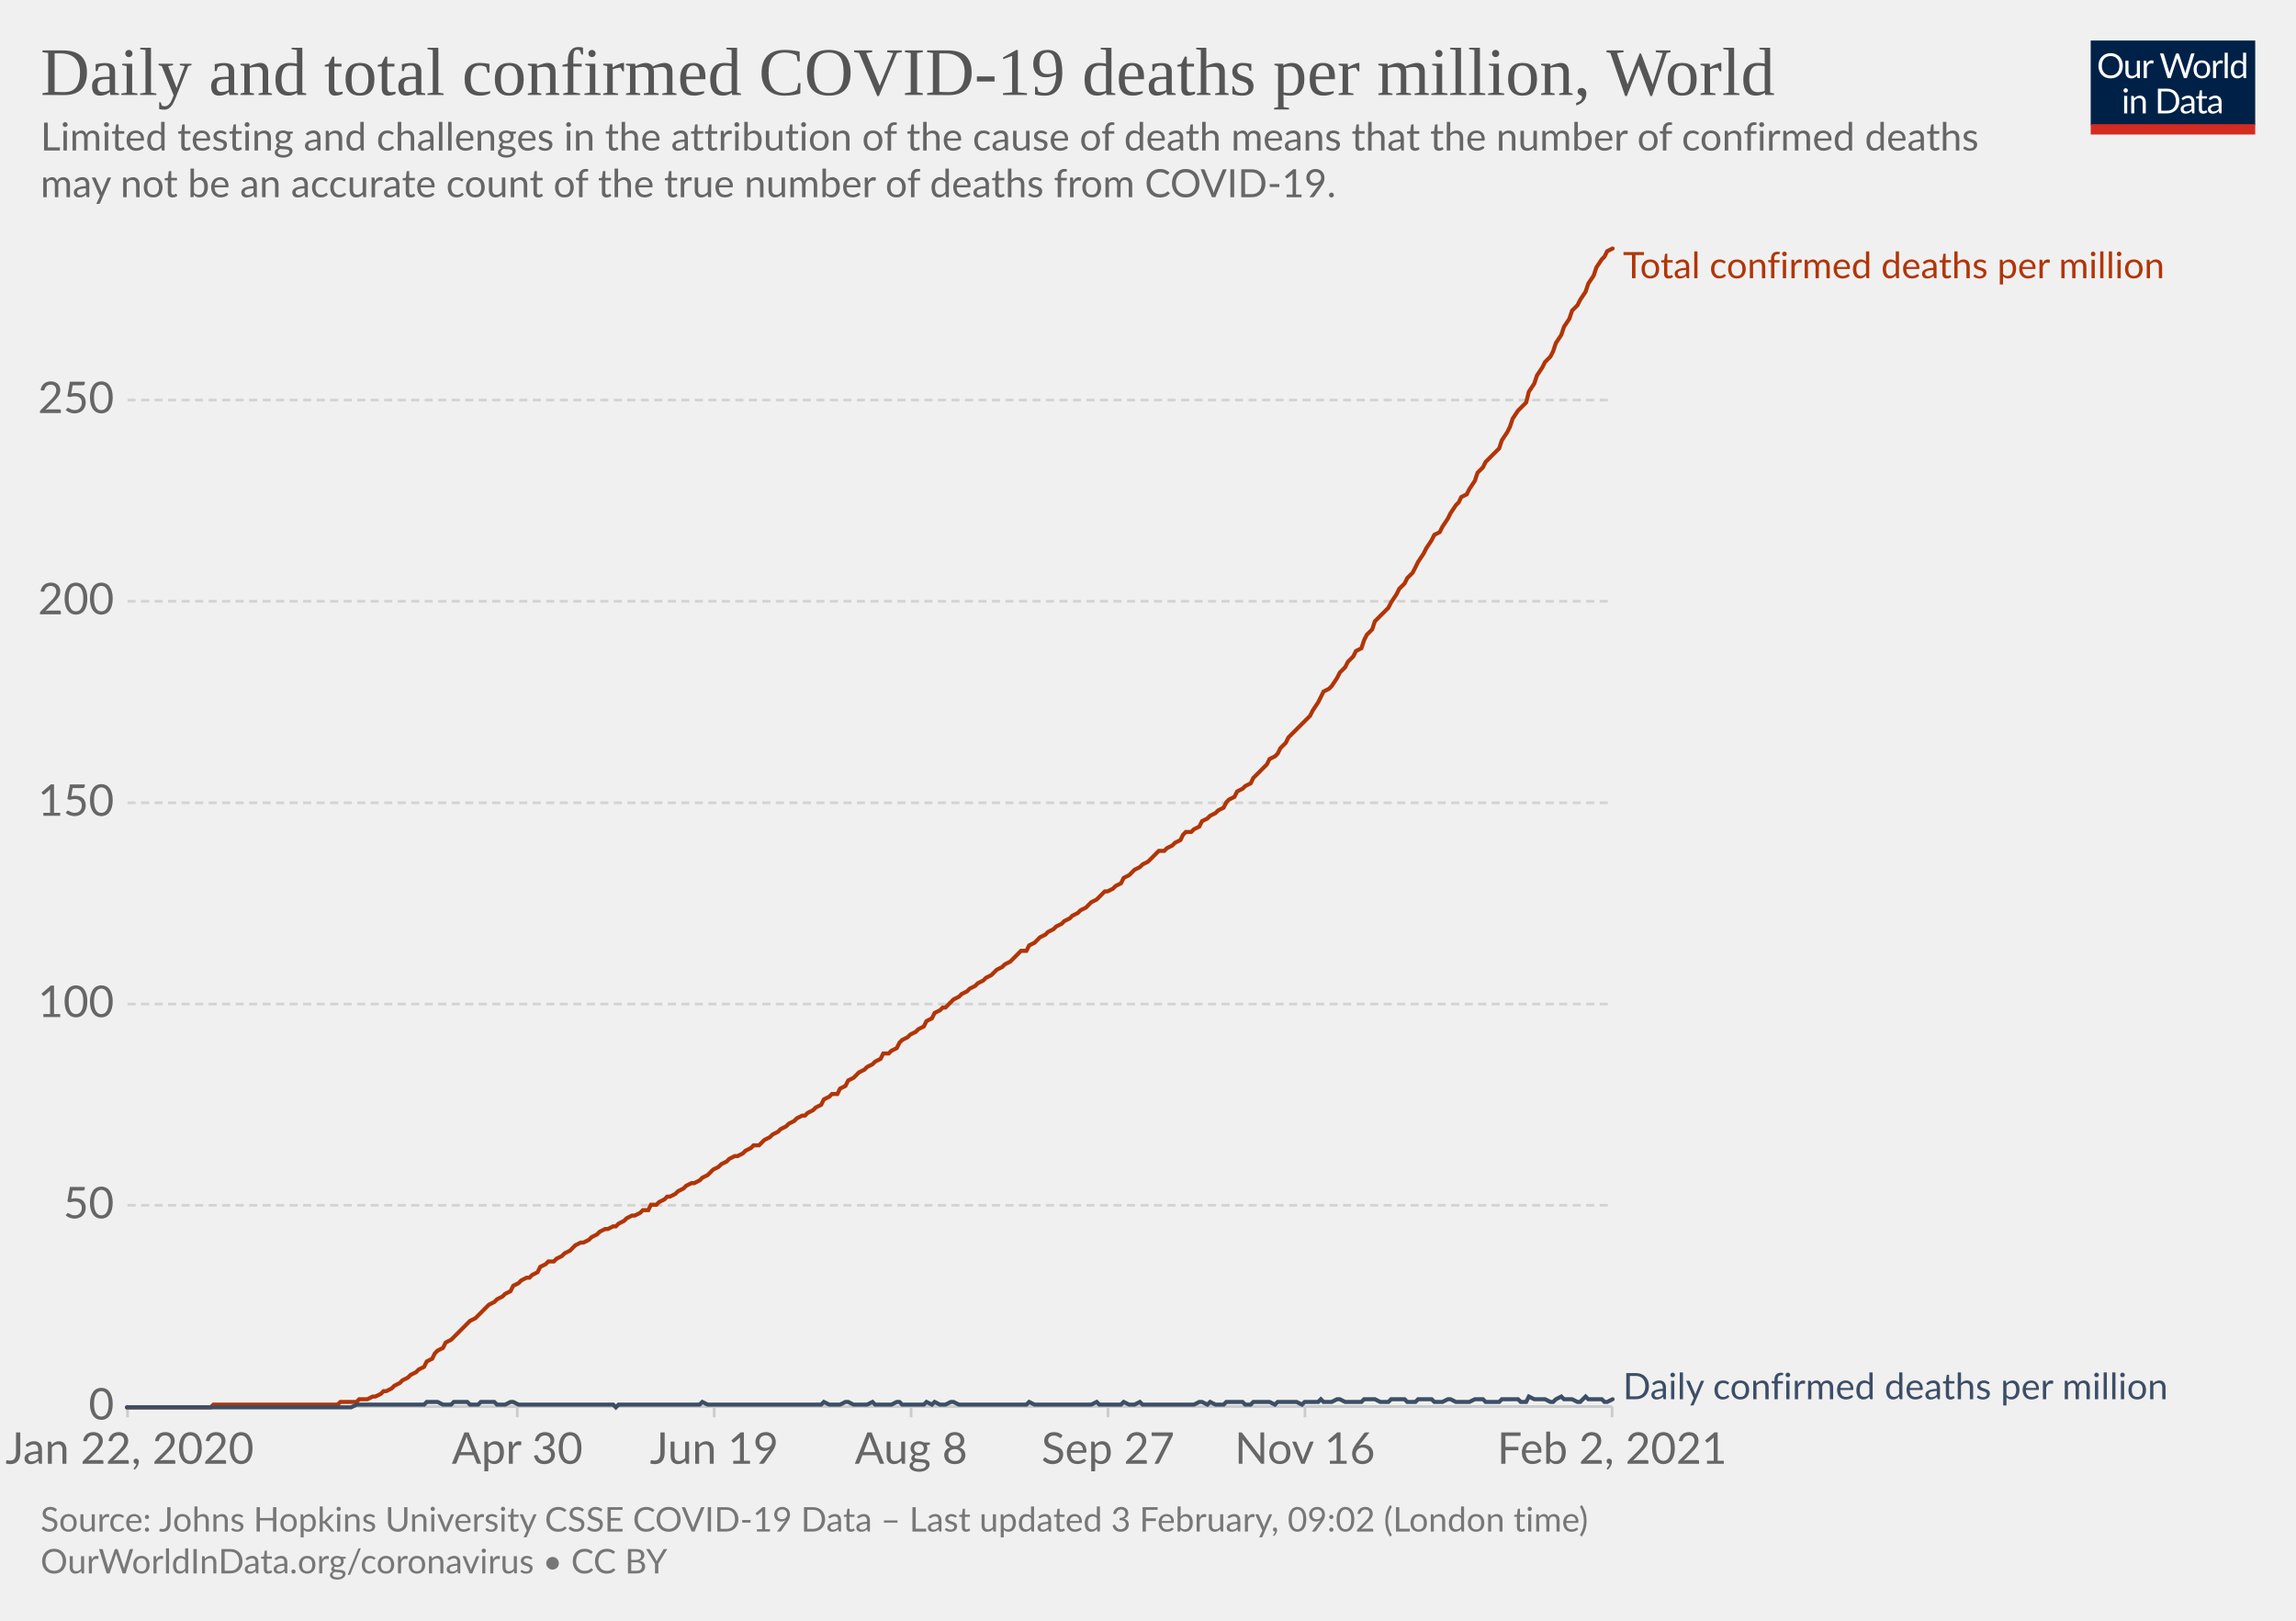
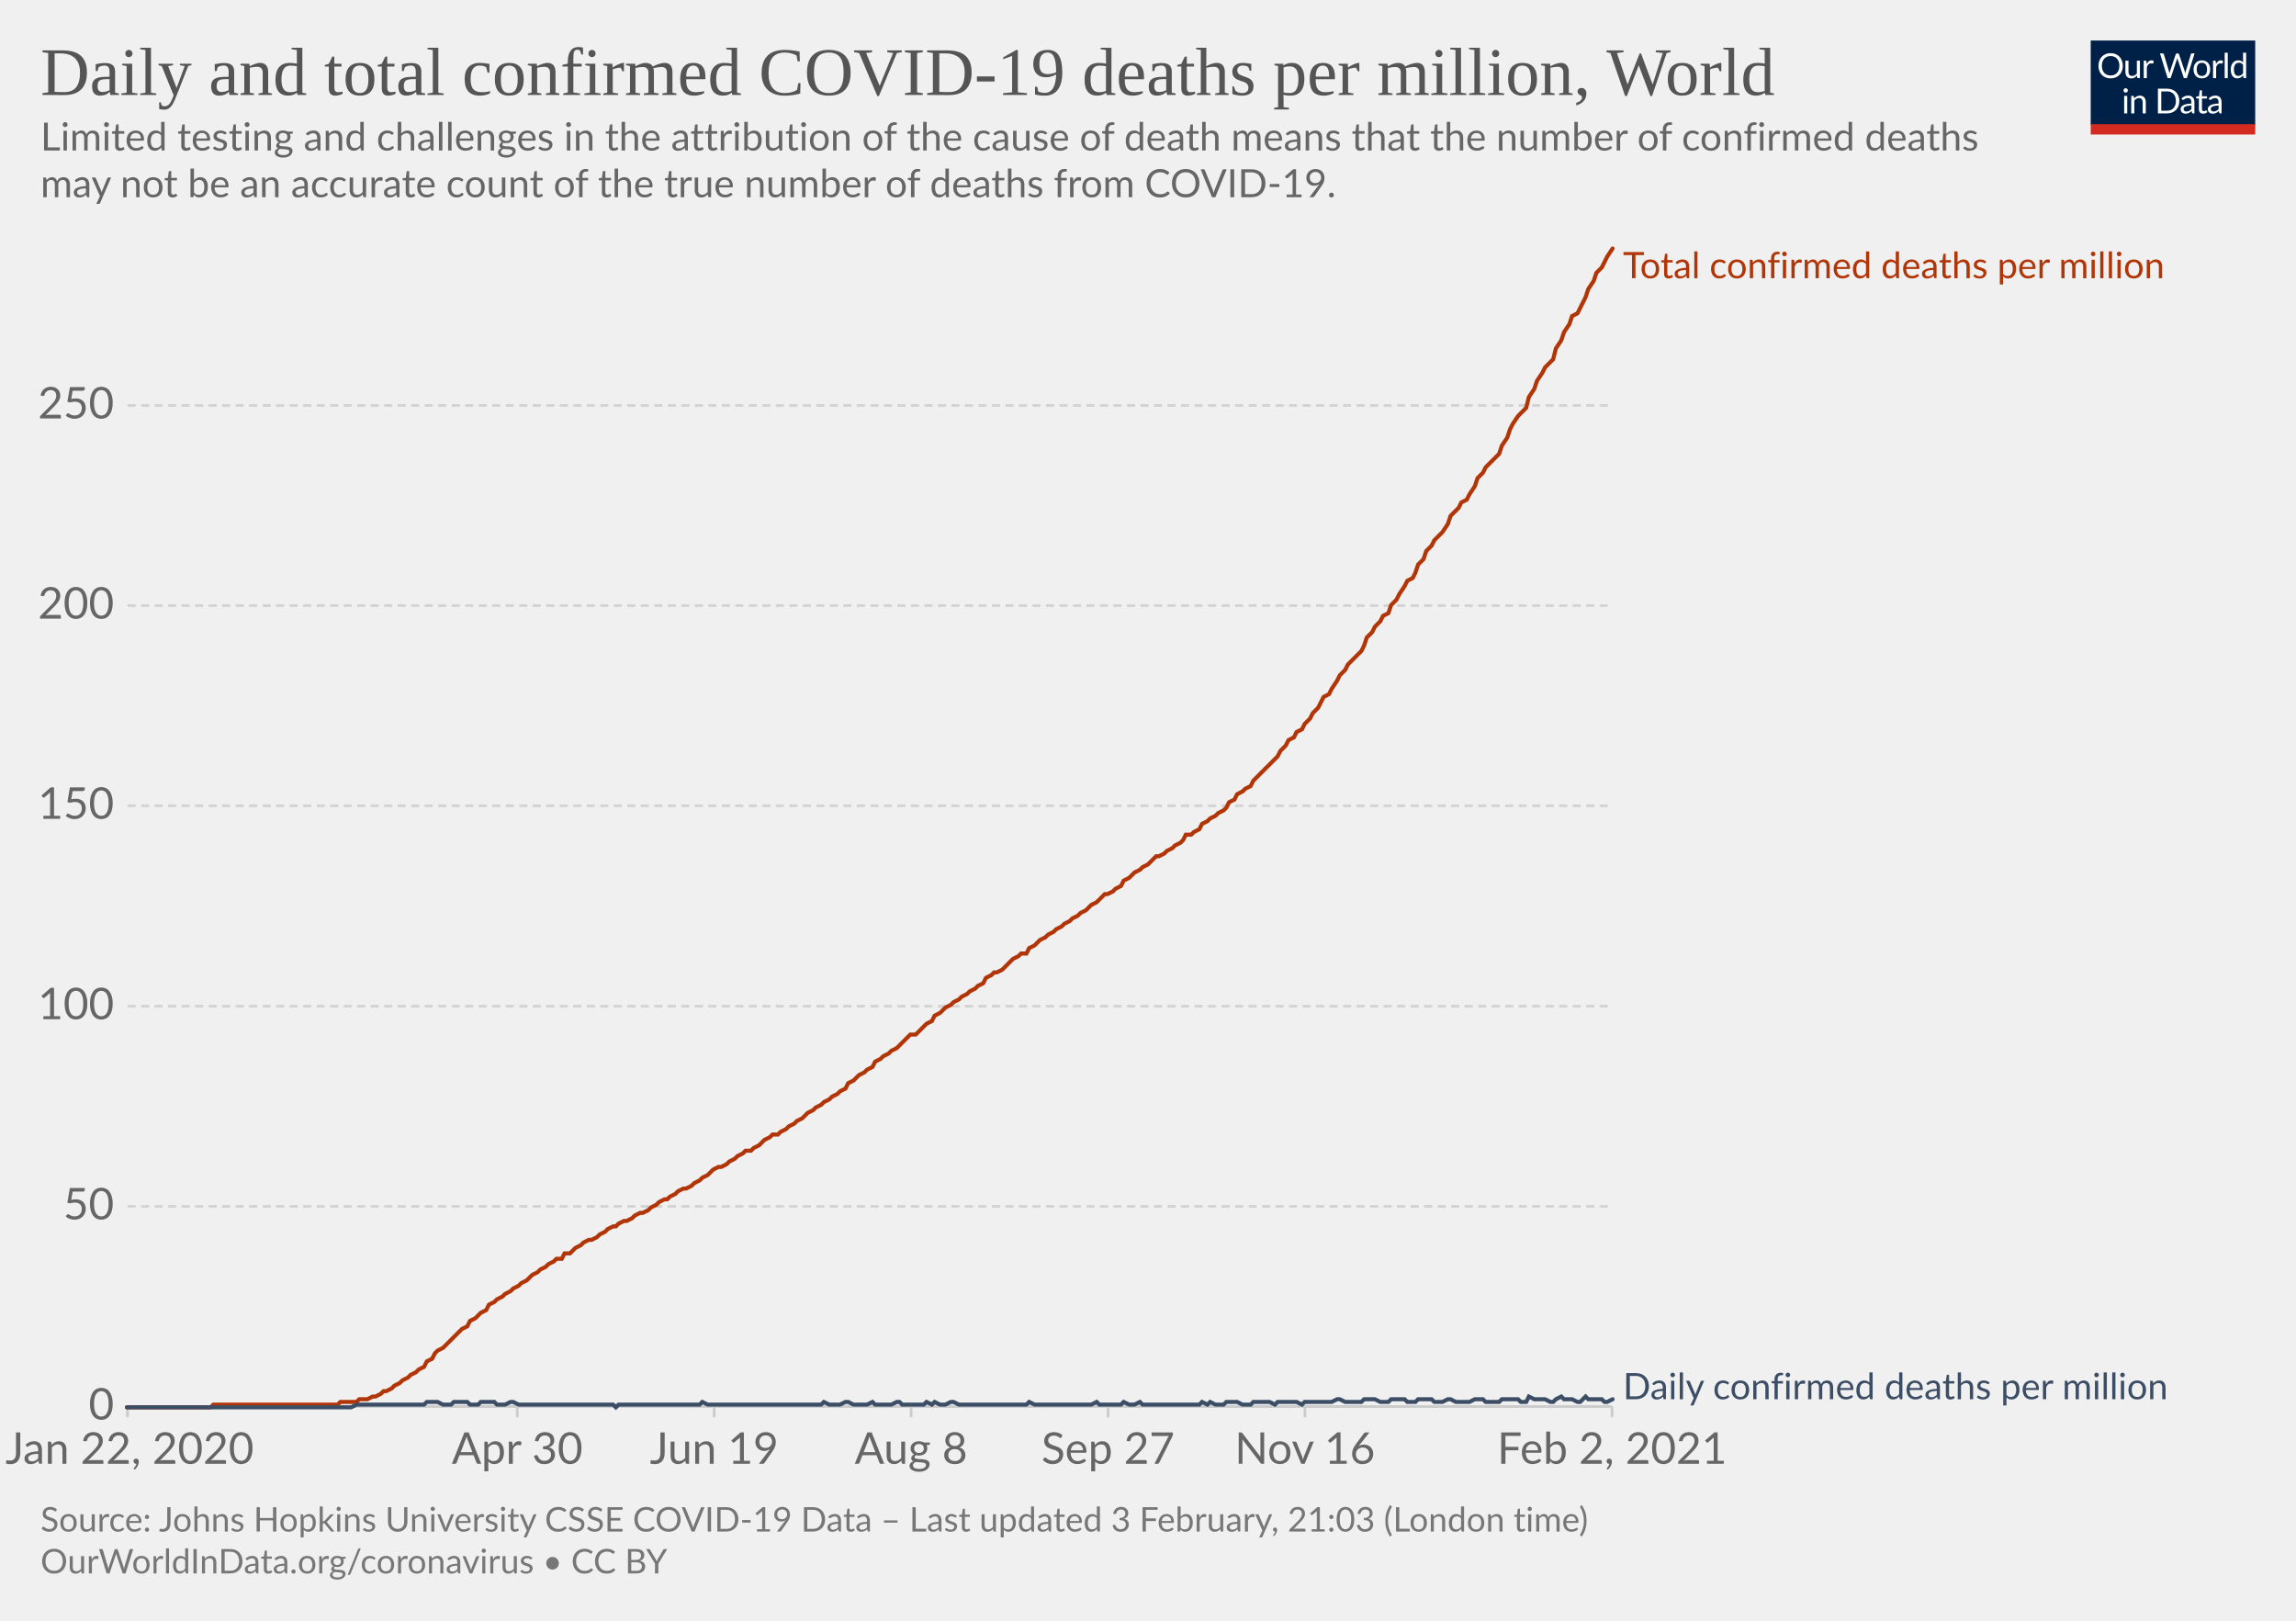
<svg xmlns="http://www.w3.org/2000/svg" version="1.1" style="background-color:#fff;-webkit-font-smoothing:antialiased" width="850" height="600" viewBox="0 0 850 600" font-family="Lato,'Helvetica Neue',Helvetica,Arial,sans-serif" font-size="18" text-rendering="optimizeLegibility">
  <g class="HeaderView">
    <g transform="matrix(.29 0 0 .29 774 15)">
      <svg width="210" height="120" viewBox="0 0 210 120" fill="none">
        <g clip-path="url(#clip0)">
          <path d="M0 0h210v107.89H0V0z" fill="#002147" />
          <path d="M40.98 32.25c0 2.36-.38 4.53-1.12 6.51a14.26 14.26 0 01-8.1 8.4c-1.9.78-4.02 1.17-6.34 1.17a16.6 16.6 0 01-6.33-1.17 14.31 14.31 0 01-8.08-8.4 18.29 18.29 0 01-1.12-6.51c0-2.36.38-4.53 1.12-6.5.75-1.97 1.8-3.67 3.17-5.1a14.32 14.32 0 014.9-3.34c1.92-.8 4.03-1.19 6.34-1.19 2.32 0 4.43.4 6.34 1.19 1.92.8 3.56 1.9 4.93 3.34a14.87 14.87 0 013.17 5.1 18.1 18.1 0 011.12 6.5zm-4.38 0c0-1.94-.26-3.68-.8-5.22a10.91 10.91 0 00-2.24-3.89 9.68 9.68 0 00-3.52-2.46 11.95 11.95 0 00-4.62-.86c-1.68 0-3.21.28-4.6.86a9.88 9.88 0 00-3.54 2.46 10.91 10.91 0 00-2.24 3.9c-.53 1.53-.8 3.27-.8 5.2 0 1.94.27 3.68.8 5.22a11.17 11.17 0 002.24 3.9 10.01 10.01 0 003.55 2.44c1.38.56 2.9.83 4.6.83s3.24-.27 4.61-.83a9.8 9.8 0 003.52-2.44 11.17 11.17 0 002.25-3.9c.53-1.54.8-3.28.8-5.21zm26.22-6.54V48H60.5c-.56 0-.9-.27-1.05-.81l-.31-2.4a12.45 12.45 0 01-3.26 2.6c-1.2.64-2.58.96-4.13.96-1.22 0-2.3-.2-3.24-.6a6.52 6.52 0 01-2.33-1.7 7.37 7.37 0 01-1.43-2.67c-.3-1.04-.46-2.2-.46-3.45V25.7h3.91v14.22c0 1.68.38 2.99 1.15 3.91.77.93 1.96 1.39 3.54 1.39 1.16 0 2.24-.27 3.23-.82a10.42 10.42 0 002.8-2.28V25.7h3.91zm8.61 4.47a9.94 9.94 0 012.6-3.56 5.64 5.64 0 013.76-1.3c.47 0 .92.05 1.34.15.44.1.83.27 1.17.49l-.3 2.92c-.09.37-.3.55-.66.55-.2 0-.5-.04-.9-.13a6.21 6.21 0 00-3.24.18 4.23 4.23 0 00-1.47.92c-.42.4-.81.9-1.17 1.5-.33.58-.64 1.26-.92 2.02V48H67.7V25.71h2.25c.42 0 .72.08.88.25.16.16.27.44.33.83l.26 3.39zm61.16-13.7L122.75 48h-3.82l-7.99-24.05a21.95 21.95 0 01-.42-1.58 38.36 38.36 0 01-.44 1.58L102.05 48h-3.83L88.4 16.47h3.54c.38 0 .7.1.95.29.26.2.43.43.5.73l6.52 21.9.28 1.28.29 1.46.3-1.46.38-1.27 7.41-21.91c.1-.25.26-.48.51-.69.27-.22.58-.33.95-.33h1.23c.38 0 .69.1.92.29a1.77 1.77 0 01.53.73l7.4 21.9a28.4 28.4 0 01.68 2.62 29.52 29.52 0 01.52-2.61l6.54-21.91a1.31 1.31 0 01.48-.7c.27-.21.58-.32.95-.32h3.32zm9.35 8.88c1.63 0 3.1.27 4.4.82a9.43 9.43 0 015.46 5.94c.5 1.4.74 2.98.74 4.73 0 1.76-.25 3.34-.74 4.75a9.43 9.43 0 01-5.46 5.92c-1.3.52-2.77.79-4.4.79-1.64 0-3.12-.27-4.44-.8a9.42 9.42 0 01-3.35-2.3c-.92-1-1.63-2.2-2.13-3.61-.49-1.41-.73-3-.73-4.75s.24-3.33.73-4.73c.5-1.43 1.2-2.64 2.13-3.63a9.4 9.4 0 013.35-2.31c1.32-.55 2.8-.82 4.44-.82zm0 19.89c2.2 0 3.84-.73 4.93-2.2 1.08-1.48 1.63-3.54 1.63-6.18 0-2.66-.55-4.72-1.63-6.2-1.09-1.49-2.73-2.23-4.93-2.23-1.12 0-2.09.2-2.93.57a5.71 5.71 0 00-2.06 1.65 7.5 7.5 0 00-1.24 2.67c-.26 1.04-.4 2.22-.4 3.54 0 2.64.55 4.7 1.64 6.18 1.1 1.47 2.76 2.2 4.99 2.2zm17.97-15.07a9.94 9.94 0 012.6-3.56 5.64 5.64 0 013.76-1.3c.47 0 .91.05 1.34.15.44.1.83.27 1.16.49l-.28 2.92c-.09.37-.31.55-.66.55-.2 0-.5-.04-.9-.13a6.2 6.2 0 00-3.24.18 4.23 4.23 0 00-1.47.92c-.43.4-.82.9-1.17 1.5a13.1 13.1 0 00-.92 2.02V48h-3.94V25.71h2.24c.43 0 .72.08.88.25.17.16.28.44.33.83l.27 3.39zm15.04-14.59V48h-3.92V15.6h3.92zm19.55 15.43a6.22 6.22 0 00-2.38-2.05 6.7 6.7 0 00-2.86-.6c-2.07 0-3.66.75-4.77 2.23-1.12 1.48-1.68 3.6-1.68 6.33 0 1.46.13 2.7.38 3.74a7.29 7.29 0 001.1 2.56 4.35 4.35 0 001.78 1.45c.7.3 1.5.46 2.4.46 1.29 0 2.41-.3 3.36-.88a9.6 9.6 0 002.67-2.49V31.02zm3.91-15.43V48h-2.33c-.56 0-.9-.27-1.06-.81l-.35-2.71a12.13 12.13 0 01-3.25 2.77 8.28 8.28 0 01-4.23 1.06 7.31 7.31 0 01-6.14-2.9c-.73-.96-1.3-2.15-1.69-3.57a18.35 18.35 0 01.07-9.48 11.29 11.29 0 011.89-3.7 8.7 8.7 0 017.06-3.34 7.96 7.96 0 016.12 2.62V15.59h3.91zM46.61 70.71V93H42.7V70.71h3.91zm.84-7c0 .39-.08.75-.24 1.09a2.81 2.81 0 01-1.52 1.47 2.67 2.67 0 01-2.16 0 2.9 2.9 0 01-1.45-1.47 2.67 2.67 0 010-2.16c.15-.35.35-.65.6-.9.25-.27.53-.47.85-.62a2.67 2.67 0 012.16 0c.35.15.65.35.9.62.27.25.47.55.62.9.16.34.24.7.24 1.08zm7.97 10.24c.49-.54 1-1.04 1.54-1.48a9.85 9.85 0 013.66-1.84 8.96 8.96 0 015.43.35c.94.4 1.72.97 2.33 1.71a7.36 7.36 0 011.43 2.67c.32 1.04.49 2.19.49 3.45V93h-3.94V78.81c0-1.69-.4-3-1.17-3.92-.76-.93-1.93-1.4-3.5-1.4a6.6 6.6 0 00-3.25.83c-1 .56-1.92 1.31-2.77 2.27V93h-3.94V70.71h2.35c.56 0 .9.28 1.04.82l.3 2.42zm57.7 3.3c0 2.36-.37 4.5-1.11 6.44a14.3 14.3 0 01-3.17 4.98 14.1 14.1 0 01-4.93 3.2c-1.9.76-4.02 1.13-6.33 1.13H85.8V61.47h11.77c2.31 0 4.42.39 6.33 1.15a13.8 13.8 0 018.1 8.18 17.75 17.75 0 011.12 6.45zm-4.37 0c0-1.94-.26-3.67-.8-5.2a10.94 10.94 0 00-2.23-3.87 9.57 9.57 0 00-3.53-2.42 12.23 12.23 0 00-4.61-.83h-7.5v24.62h7.5c1.7 0 3.24-.28 4.61-.84a9.7 9.7 0 003.53-2.4 10.94 10.94 0 002.24-3.87c.53-1.53.8-3.26.8-5.2zm19.8 5.72c-1.8.06-3.34.2-4.62.44-1.26.22-2.3.51-3.1.88-.8.36-1.37.8-1.74 1.3-.35.5-.53 1.05-.53 1.67 0 .58.1 1.1.3 1.52a3 3 0 00.76 1.05c.34.27.73.46 1.17.6a6.13 6.13 0 001.45.17 7.28 7.28 0 003.5-.81 11.95 11.95 0 002.82-2.2v-4.62zm-12.65-9.11a12.73 12.73 0 013.98-2.66c1.43-.59 3-.88 4.73-.88 1.25 0 2.36.2 3.33.61a6.81 6.81 0 013.94 4.38c.33 1.04.5 2.19.5 3.43V93h-1.74a1.8 1.8 0 01-.88-.18c-.2-.13-.36-.38-.48-.74l-.44-2.12-1.72 1.46a9.48 9.48 0 01-3.74 1.7c-.69.15-1.46.23-2.3.23-.87 0-1.69-.12-2.45-.35a5.34 5.34 0 01-3.34-2.93 6.64 6.64 0 01-.49-2.64c0-.88.25-1.72.73-2.53a6.33 6.33 0 012.35-2.17c1.09-.63 2.5-1.15 4.25-1.54 1.75-.41 3.89-.65 6.42-.7v-1.75c0-1.73-.37-3.03-1.12-3.91-.75-.9-1.84-1.34-3.28-1.34-.97 0-1.78.12-2.44.37-.64.23-1.2.5-1.7.81l-1.23.82c-.33.23-.67.35-1 .35-.27 0-.5-.07-.69-.2a2.1 2.1 0 01-.48-.53l-.7-1.25zm27.67 19.5c-1.76 0-3.12-.5-4.07-1.48-.94-.98-1.41-2.4-1.41-4.25V74h-2.68a.9.9 0 01-.6-.2c-.16-.14-.24-.36-.24-.66v-1.56l3.65-.46.9-6.89a.9.9 0 01.29-.52.88.88 0 01.62-.22H142v7.67h6.44V74H142v13.38c0 .94.22 1.63.68 2.09.45.45 1.04.68 1.76.68a3.21 3.21 0 001.85-.53l.55-.35c.16-.12.3-.18.41-.18.2 0 .4.13.55.38l1.15 1.87a7.45 7.45 0 01-2.44 1.5 8.53 8.53 0 01-2.95.52zm19.68-10.4c-1.8.07-3.34.21-4.62.45-1.26.22-2.3.51-3.1.88-.8.36-1.37.8-1.74 1.3-.35.5-.53 1.05-.53 1.67 0 .58.1 1.1.3 1.52a2.9 2.9 0 00.76 1.05c.34.27.73.46 1.17.6a6.13 6.13 0 001.45.17 7.3 7.3 0 003.5-.81 12.04 12.04 0 002.82-2.2v-4.62zm-12.65-9.1a12.72 12.72 0 013.99-2.66c1.42-.59 3-.88 4.72-.88 1.25 0 2.36.2 3.33.61a6.81 6.81 0 013.94 4.38c.33 1.04.5 2.19.5 3.43V93h-1.74a1.8 1.8 0 01-.88-.18c-.2-.13-.36-.38-.48-.74l-.44-2.12-1.72 1.46a9.48 9.48 0 01-3.74 1.7c-.69.15-1.46.23-2.3.23-.87 0-1.69-.12-2.45-.35a5.33 5.33 0 01-3.34-2.93 6.62 6.62 0 01-.49-2.64c0-.88.25-1.72.73-2.53a6.33 6.33 0 012.35-2.17c1.09-.63 2.5-1.15 4.25-1.54a31.2 31.2 0 016.42-.7v-1.75c0-1.73-.37-3.03-1.12-3.91-.75-.9-1.84-1.34-3.28-1.34-.97 0-1.78.12-2.44.37-.64.23-1.2.5-1.7.81l-1.22.82c-.34.23-.68.35-1.02.35-.26 0-.49-.07-.68-.2a1.88 1.88 0 01-.48-.53l-.7-1.25zM40.98 32.25c0 2.36-.38 4.53-1.12 6.51a14.26 14.26 0 01-8.1 8.4c-1.9.78-4.02 1.17-6.34 1.17a16.6 16.6 0 01-6.33-1.17 14.31 14.31 0 01-8.08-8.4 18.29 18.29 0 01-1.12-6.51c0-2.36.38-4.53 1.12-6.5.75-1.97 1.8-3.67 3.17-5.1a14.32 14.32 0 014.9-3.34c1.92-.8 4.03-1.19 6.34-1.19 2.32 0 4.43.4 6.34 1.19 1.92.8 3.56 1.9 4.93 3.34a14.87 14.87 0 013.17 5.1 18.1 18.1 0 011.12 6.5zm-4.38 0c0-1.94-.26-3.68-.8-5.22a10.91 10.91 0 00-2.24-3.89 9.68 9.68 0 00-3.52-2.46 11.95 11.95 0 00-4.62-.86c-1.68 0-3.21.28-4.6.86a9.88 9.88 0 00-3.54 2.46 10.91 10.91 0 00-2.24 3.9c-.53 1.53-.8 3.27-.8 5.2 0 1.94.27 3.68.8 5.22a11.17 11.17 0 002.24 3.9 10.01 10.01 0 003.55 2.44c1.38.56 2.9.83 4.6.83s3.24-.27 4.61-.83a9.8 9.8 0 003.52-2.44 11.17 11.17 0 002.25-3.9c.53-1.54.8-3.28.8-5.21zm26.22-6.54V48H60.5c-.56 0-.9-.27-1.05-.81l-.31-2.4a12.45 12.45 0 01-3.26 2.6c-1.2.64-2.58.96-4.13.96-1.22 0-2.3-.2-3.24-.6a6.52 6.52 0 01-2.33-1.7 7.37 7.37 0 01-1.43-2.67c-.3-1.04-.46-2.2-.46-3.45V25.7h3.91v14.22c0 1.68.38 2.99 1.15 3.91.77.93 1.96 1.39 3.54 1.39 1.16 0 2.24-.27 3.23-.82a10.42 10.42 0 002.8-2.28V25.7h3.91zm8.61 4.47a9.94 9.94 0 012.6-3.56 5.64 5.64 0 013.76-1.3c.47 0 .92.05 1.34.15.44.1.83.27 1.17.49l-.3 2.92c-.09.37-.3.55-.66.55-.2 0-.5-.04-.9-.13a6.21 6.21 0 00-3.24.18 4.23 4.23 0 00-1.47.92c-.42.4-.81.9-1.17 1.5-.33.58-.64 1.26-.92 2.02V48H67.7V25.71h2.25c.42 0 .72.08.88.25.16.16.27.44.33.83l.26 3.39zm61.16-13.7L122.75 48h-3.82l-7.99-24.05a21.95 21.95 0 01-.42-1.58 38.36 38.36 0 01-.44 1.58L102.05 48h-3.83L88.4 16.47h3.54c.38 0 .7.1.95.29.26.2.43.43.5.73l6.52 21.9.28 1.28.29 1.46.3-1.46.38-1.27 7.41-21.91c.1-.25.26-.48.51-.69.27-.22.58-.33.95-.33h1.23c.38 0 .69.1.92.29a1.77 1.77 0 01.53.73l7.4 21.9a28.4 28.4 0 01.68 2.62 29.52 29.52 0 01.52-2.61l6.54-21.91a1.31 1.31 0 01.48-.7c.27-.21.58-.32.95-.32h3.32zm9.35 8.88c1.63 0 3.1.27 4.4.82a9.43 9.43 0 015.46 5.94c.5 1.4.74 2.98.74 4.73 0 1.76-.25 3.34-.74 4.75a9.43 9.43 0 01-5.46 5.92c-1.3.52-2.77.79-4.4.79-1.64 0-3.12-.27-4.44-.8a9.42 9.42 0 01-3.35-2.3c-.92-1-1.63-2.2-2.13-3.61-.49-1.41-.73-3-.73-4.75s.24-3.33.73-4.73c.5-1.43 1.2-2.64 2.13-3.63a9.4 9.4 0 013.35-2.31c1.32-.55 2.8-.82 4.44-.82zm0 19.89c2.2 0 3.84-.73 4.93-2.2 1.08-1.48 1.63-3.54 1.63-6.18 0-2.66-.55-4.72-1.63-6.2-1.09-1.49-2.73-2.23-4.93-2.23-1.12 0-2.09.2-2.93.57a5.71 5.71 0 00-2.06 1.65 7.5 7.5 0 00-1.24 2.67c-.26 1.04-.4 2.22-.4 3.54 0 2.64.55 4.7 1.64 6.18 1.1 1.47 2.76 2.2 4.99 2.2zm17.97-15.07a9.94 9.94 0 012.6-3.56 5.64 5.64 0 013.76-1.3c.47 0 .91.05 1.34.15.44.1.83.27 1.16.49l-.28 2.92c-.09.37-.31.55-.66.55-.2 0-.5-.04-.9-.13a6.2 6.2 0 00-3.24.18 4.23 4.23 0 00-1.47.92c-.43.4-.82.9-1.17 1.5a13.1 13.1 0 00-.92 2.02V48h-3.94V25.71h2.24c.43 0 .72.08.88.25.17.16.28.44.33.83l.27 3.39zm15.04-14.59V48h-3.92V15.6h3.92zm19.55 15.43a6.22 6.22 0 00-2.38-2.05 6.7 6.7 0 00-2.86-.6c-2.07 0-3.66.75-4.77 2.23-1.12 1.48-1.68 3.6-1.68 6.33 0 1.46.13 2.7.38 3.74a7.29 7.29 0 001.1 2.56 4.35 4.35 0 001.78 1.45c.7.3 1.5.46 2.4.46 1.29 0 2.41-.3 3.36-.88a9.6 9.6 0 002.67-2.49V31.02zm3.91-15.43V48h-2.33c-.56 0-.9-.27-1.06-.81l-.35-2.71a12.13 12.13 0 01-3.25 2.77 8.28 8.28 0 01-4.23 1.06 7.31 7.31 0 01-6.14-2.9c-.73-.96-1.3-2.15-1.69-3.57a18.35 18.35 0 01.07-9.48 11.29 11.29 0 011.89-3.7 8.7 8.7 0 017.06-3.34 7.96 7.96 0 016.12 2.62V15.59h3.91zM46.61 70.71V93H42.7V70.71h3.91zm.84-7c0 .39-.08.75-.24 1.09a2.81 2.81 0 01-1.52 1.47 2.67 2.67 0 01-2.16 0 2.9 2.9 0 01-1.45-1.47 2.67 2.67 0 010-2.16c.15-.35.35-.65.6-.9.25-.27.53-.47.85-.62a2.67 2.67 0 012.16 0c.35.15.65.35.9.62.27.25.47.55.62.9.16.34.24.7.24 1.08zm7.97 10.24c.49-.54 1-1.04 1.54-1.48a9.85 9.85 0 013.66-1.84 8.96 8.96 0 015.43.35c.94.4 1.72.97 2.33 1.71a7.36 7.36 0 011.43 2.67c.32 1.04.49 2.19.49 3.45V93h-3.94V78.81c0-1.69-.4-3-1.17-3.92-.76-.93-1.93-1.4-3.5-1.4a6.6 6.6 0 00-3.25.83c-1 .56-1.92 1.31-2.77 2.27V93h-3.94V70.71h2.35c.56 0 .9.28 1.04.82l.3 2.42zm57.7 3.3c0 2.36-.37 4.5-1.11 6.44a14.3 14.3 0 01-3.17 4.98 14.1 14.1 0 01-4.93 3.2c-1.9.76-4.02 1.13-6.33 1.13H85.8V61.47h11.77c2.31 0 4.42.39 6.33 1.15a13.8 13.8 0 018.1 8.18 17.75 17.75 0 011.12 6.45zm-4.37 0c0-1.94-.26-3.67-.8-5.2a10.94 10.94 0 00-2.23-3.87 9.57 9.57 0 00-3.53-2.42 12.23 12.23 0 00-4.61-.83h-7.5v24.62h7.5c1.7 0 3.24-.28 4.61-.84a9.7 9.7 0 003.53-2.4 10.94 10.94 0 002.24-3.87c.53-1.53.8-3.26.8-5.2zm19.8 5.72c-1.8.06-3.34.2-4.62.44-1.26.22-2.3.51-3.1.88-.8.36-1.37.8-1.74 1.3-.35.5-.53 1.05-.53 1.67 0 .58.1 1.1.3 1.52a3 3 0 00.76 1.05c.34.27.73.46 1.17.6a6.13 6.13 0 001.45.17 7.28 7.28 0 003.5-.81 11.95 11.95 0 002.82-2.2v-4.62zm-12.65-9.11a12.73 12.73 0 013.98-2.66c1.43-.59 3-.88 4.73-.88 1.25 0 2.36.2 3.33.61a6.81 6.81 0 013.94 4.38c.33 1.04.5 2.19.5 3.43V93h-1.74a1.8 1.8 0 01-.88-.18c-.2-.13-.36-.38-.48-.74l-.44-2.12-1.72 1.46a9.48 9.48 0 01-3.74 1.7c-.69.15-1.46.23-2.3.23-.87 0-1.69-.12-2.45-.35a5.34 5.34 0 01-3.34-2.93 6.64 6.64 0 01-.49-2.64c0-.88.25-1.72.73-2.53a6.33 6.33 0 012.35-2.17c1.09-.63 2.5-1.15 4.25-1.54 1.75-.41 3.89-.65 6.42-.7v-1.75c0-1.73-.37-3.03-1.12-3.91-.75-.9-1.84-1.34-3.28-1.34-.97 0-1.78.12-2.44.37-.64.23-1.2.5-1.7.81l-1.23.82c-.33.23-.67.35-1 .35-.27 0-.5-.07-.69-.2a2.1 2.1 0 01-.48-.53l-.7-1.25zm27.67 19.5c-1.76 0-3.12-.5-4.07-1.48-.94-.98-1.41-2.4-1.41-4.25V74h-2.68a.9.9 0 01-.6-.2c-.16-.14-.24-.36-.24-.66v-1.56l3.65-.46.9-6.89a.9.9 0 01.29-.52.88.88 0 01.62-.22H142v7.67h6.44V74H142v13.38c0 .94.22 1.63.68 2.09.45.45 1.04.68 1.76.68a3.21 3.21 0 001.85-.53l.55-.35c.16-.12.3-.18.41-.18.2 0 .4.13.55.38l1.15 1.87a7.45 7.45 0 01-2.44 1.5 8.53 8.53 0 01-2.95.52zm19.68-10.4c-1.8.07-3.34.21-4.62.45-1.26.22-2.3.51-3.1.88-.8.36-1.37.8-1.74 1.3-.35.5-.53 1.05-.53 1.67 0 .58.1 1.1.3 1.52a2.9 2.9 0 00.76 1.05c.34.27.73.46 1.17.6a6.13 6.13 0 001.45.17 7.3 7.3 0 003.5-.81 12.04 12.04 0 002.82-2.2v-4.62zm-12.65-9.1a12.72 12.72 0 013.99-2.66c1.42-.59 3-.88 4.72-.88 1.25 0 2.36.2 3.33.61a6.81 6.81 0 013.94 4.38c.33 1.04.5 2.19.5 3.43V93h-1.74a1.8 1.8 0 01-.88-.18c-.2-.13-.36-.38-.48-.74l-.44-2.12-1.72 1.46a9.48 9.48 0 01-3.74 1.7c-.69.15-1.46.23-2.3.23-.87 0-1.69-.12-2.45-.35a5.33 5.33 0 01-3.34-2.93 6.62 6.62 0 01-.49-2.64c0-.88.25-1.72.73-2.53a6.33 6.33 0 012.35-2.17c1.09-.63 2.5-1.15 4.25-1.54a31.2 31.2 0 016.42-.7v-1.75c0-1.73-.37-3.03-1.12-3.91-.75-.9-1.84-1.34-3.28-1.34-.97 0-1.78.12-2.44.37-.64.23-1.2.5-1.7.81l-1.22.82c-.34.23-.68.35-1.02.35-.26 0-.49-.07-.68-.2a1.88 1.88 0 01-.48-.53l-.7-1.25zM40.98 32.25c0 2.36-.38 4.53-1.12 6.51a14.26 14.26 0 01-8.1 8.4c-1.9.78-4.02 1.17-6.34 1.17a16.6 16.6 0 01-6.33-1.17 14.31 14.31 0 01-8.08-8.4 18.29 18.29 0 01-1.12-6.51c0-2.36.38-4.53 1.12-6.5.75-1.97 1.8-3.67 3.17-5.1a14.32 14.32 0 014.9-3.34c1.92-.8 4.03-1.19 6.34-1.19 2.32 0 4.43.4 6.34 1.19 1.92.8 3.56 1.9 4.93 3.34a14.87 14.87 0 013.17 5.1 18.1 18.1 0 011.12 6.5zm-4.38 0c0-1.94-.26-3.68-.8-5.22a10.91 10.91 0 00-2.24-3.89 9.68 9.68 0 00-3.52-2.46 11.95 11.95 0 00-4.62-.86c-1.68 0-3.21.28-4.6.86a9.88 9.88 0 00-3.54 2.46 10.91 10.91 0 00-2.24 3.9c-.53 1.53-.8 3.27-.8 5.2 0 1.94.27 3.68.8 5.22a11.17 11.17 0 002.24 3.9 10.01 10.01 0 003.55 2.44c1.38.56 2.9.83 4.6.83s3.24-.27 4.61-.83a9.8 9.8 0 003.52-2.44 11.17 11.17 0 002.25-3.9c.53-1.54.8-3.28.8-5.21zm26.22-6.54V48H60.5c-.56 0-.9-.27-1.05-.81l-.31-2.4a12.45 12.45 0 01-3.26 2.6c-1.2.64-2.58.96-4.13.96-1.22 0-2.3-.2-3.24-.6a6.52 6.52 0 01-2.33-1.7 7.37 7.37 0 01-1.43-2.67c-.3-1.04-.46-2.2-.46-3.45V25.7h3.91v14.22c0 1.68.38 2.99 1.15 3.91.77.93 1.96 1.39 3.54 1.39 1.16 0 2.24-.27 3.23-.82a10.42 10.42 0 002.8-2.28V25.7h3.91zm8.61 4.47a9.94 9.94 0 012.6-3.56 5.64 5.64 0 013.76-1.3c.47 0 .92.05 1.34.15.44.1.83.27 1.17.49l-.3 2.92c-.09.37-.3.55-.66.55-.2 0-.5-.04-.9-.13a6.21 6.21 0 00-3.24.18 4.23 4.23 0 00-1.47.92c-.42.4-.81.9-1.17 1.5-.33.58-.64 1.26-.92 2.02V48H67.7V25.71h2.25c.42 0 .72.08.88.25.16.16.27.44.33.83l.26 3.39zm61.16-13.7L122.75 48h-3.82l-7.99-24.05a21.95 21.95 0 01-.42-1.58 38.36 38.36 0 01-.44 1.58L102.05 48h-3.83L88.4 16.47h3.54c.38 0 .7.1.95.29.26.2.43.43.5.73l6.52 21.9.28 1.28.29 1.46.3-1.46.38-1.27 7.41-21.91c.1-.25.26-.48.51-.69.27-.22.58-.33.95-.33h1.23c.38 0 .69.1.92.29a1.77 1.77 0 01.53.73l7.4 21.9a28.4 28.4 0 01.68 2.62 29.52 29.52 0 01.52-2.61l6.54-21.91a1.31 1.31 0 01.48-.7c.27-.21.58-.32.95-.32h3.32zm9.35 8.88c1.63 0 3.1.27 4.4.82a9.43 9.43 0 015.46 5.94c.5 1.4.74 2.98.74 4.73 0 1.76-.25 3.34-.74 4.75a9.43 9.43 0 01-5.46 5.92c-1.3.52-2.77.79-4.4.79-1.64 0-3.12-.27-4.44-.8a9.42 9.42 0 01-3.35-2.3c-.92-1-1.63-2.2-2.13-3.61-.49-1.41-.73-3-.73-4.75s.24-3.33.73-4.73c.5-1.43 1.2-2.64 2.13-3.63a9.4 9.4 0 013.35-2.31c1.32-.55 2.8-.82 4.44-.82zm0 19.89c2.2 0 3.84-.73 4.93-2.2 1.08-1.48 1.63-3.54 1.63-6.18 0-2.66-.55-4.72-1.63-6.2-1.09-1.49-2.73-2.23-4.93-2.23-1.12 0-2.09.2-2.93.57a5.71 5.71 0 00-2.06 1.65 7.5 7.5 0 00-1.24 2.67c-.26 1.04-.4 2.22-.4 3.54 0 2.64.55 4.7 1.64 6.18 1.1 1.47 2.76 2.2 4.99 2.2zm17.97-15.07a9.94 9.94 0 012.6-3.56 5.64 5.64 0 013.76-1.3c.47 0 .91.05 1.34.15.44.1.83.27 1.16.49l-.28 2.92c-.09.37-.31.55-.66.55-.2 0-.5-.04-.9-.13a6.2 6.2 0 00-3.24.18 4.23 4.23 0 00-1.47.92c-.43.4-.82.9-1.17 1.5a13.1 13.1 0 00-.92 2.02V48h-3.94V25.71h2.24c.43 0 .72.08.88.25.17.16.28.44.33.83l.27 3.39zm15.04-14.59V48h-3.92V15.6h3.92zm19.55 15.43a6.22 6.22 0 00-2.38-2.05 6.7 6.7 0 00-2.86-.6c-2.07 0-3.66.75-4.77 2.23-1.12 1.48-1.68 3.6-1.68 6.33 0 1.46.13 2.7.38 3.74a7.29 7.29 0 001.1 2.56 4.35 4.35 0 001.78 1.45c.7.3 1.5.46 2.4.46 1.29 0 2.41-.3 3.36-.88a9.6 9.6 0 002.67-2.49V31.02zm3.91-15.43V48h-2.33c-.56 0-.9-.27-1.06-.81l-.35-2.71a12.13 12.13 0 01-3.25 2.77 8.28 8.28 0 01-4.23 1.06 7.31 7.31 0 01-6.14-2.9c-.73-.96-1.3-2.15-1.69-3.57a18.35 18.35 0 01.07-9.48 11.29 11.29 0 011.89-3.7 8.7 8.7 0 017.06-3.34 7.96 7.96 0 016.12 2.62V15.59h3.91zM46.61 70.71V93H42.7V70.71h3.91zm.84-7c0 .39-.08.75-.24 1.09a2.81 2.81 0 01-1.52 1.47 2.67 2.67 0 01-2.16 0 2.9 2.9 0 01-1.45-1.47 2.67 2.67 0 010-2.16c.15-.35.35-.65.6-.9.25-.27.53-.47.85-.62a2.67 2.67 0 012.16 0c.35.15.65.35.9.62.27.25.47.55.62.9.16.34.24.7.24 1.08zm7.97 10.24c.49-.54 1-1.04 1.54-1.48a9.85 9.85 0 013.66-1.84 8.96 8.96 0 015.43.35c.94.4 1.72.97 2.33 1.71a7.36 7.36 0 011.43 2.67c.32 1.04.49 2.19.49 3.45V93h-3.94V78.81c0-1.69-.4-3-1.17-3.92-.76-.93-1.93-1.4-3.5-1.4a6.6 6.6 0 00-3.25.83c-1 .56-1.92 1.31-2.77 2.27V93h-3.94V70.71h2.35c.56 0 .9.28 1.04.82l.3 2.42zm57.7 3.3c0 2.36-.37 4.5-1.11 6.44a14.3 14.3 0 01-3.17 4.98 14.1 14.1 0 01-4.93 3.2c-1.9.76-4.02 1.13-6.33 1.13H85.8V61.47h11.77c2.31 0 4.42.39 6.33 1.15a13.8 13.8 0 018.1 8.18 17.75 17.75 0 011.12 6.45zm-4.37 0c0-1.94-.26-3.67-.8-5.2a10.94 10.94 0 00-2.23-3.87 9.57 9.57 0 00-3.53-2.42 12.23 12.23 0 00-4.61-.83h-7.5v24.62h7.5c1.7 0 3.24-.28 4.61-.84a9.7 9.7 0 003.53-2.4 10.94 10.94 0 002.24-3.87c.53-1.53.8-3.26.8-5.2zm19.8 5.72c-1.8.06-3.34.2-4.62.44-1.26.22-2.3.51-3.1.88-.8.36-1.37.8-1.74 1.3-.35.5-.53 1.05-.53 1.67 0 .58.1 1.1.3 1.52a3 3 0 00.76 1.05c.34.27.73.46 1.17.6a6.13 6.13 0 001.45.17 7.28 7.28 0 003.5-.81 11.95 11.95 0 002.82-2.2v-4.62zm-12.65-9.11a12.73 12.73 0 013.98-2.66c1.43-.59 3-.88 4.73-.88 1.25 0 2.36.2 3.33.61a6.81 6.81 0 013.94 4.38c.33 1.04.5 2.19.5 3.43V93h-1.74a1.8 1.8 0 01-.88-.18c-.2-.13-.36-.38-.48-.74l-.44-2.12-1.72 1.46a9.48 9.48 0 01-3.74 1.7c-.69.15-1.46.23-2.3.23-.87 0-1.69-.12-2.45-.35a5.34 5.34 0 01-3.34-2.93 6.64 6.64 0 01-.49-2.64c0-.88.25-1.72.73-2.53a6.33 6.33 0 012.35-2.17c1.09-.63 2.5-1.15 4.25-1.54 1.75-.41 3.89-.65 6.42-.7v-1.75c0-1.73-.37-3.03-1.12-3.91-.75-.9-1.84-1.34-3.28-1.34-.97 0-1.78.12-2.44.37-.64.23-1.2.5-1.7.81l-1.23.82c-.33.23-.67.35-1 .35-.27 0-.5-.07-.69-.2a2.1 2.1 0 01-.48-.53l-.7-1.25zm27.67 19.5c-1.76 0-3.12-.5-4.07-1.48-.94-.98-1.41-2.4-1.41-4.25V74h-2.68a.9.9 0 01-.6-.2c-.16-.14-.24-.36-.24-.66v-1.56l3.65-.46.9-6.89a.9.9 0 01.29-.52.88.88 0 01.62-.22H142v7.67h6.44V74H142v13.38c0 .94.22 1.63.68 2.09.45.45 1.04.68 1.76.68a3.21 3.21 0 001.85-.53l.55-.35c.16-.12.3-.18.41-.18.2 0 .4.13.55.38l1.15 1.87a7.45 7.45 0 01-2.44 1.5 8.53 8.53 0 01-2.95.52zm19.68-10.4c-1.8.07-3.34.21-4.62.45-1.26.22-2.3.51-3.1.88-.8.36-1.37.8-1.74 1.3-.35.5-.53 1.05-.53 1.67 0 .58.1 1.1.3 1.52a2.9 2.9 0 00.76 1.05c.34.27.73.46 1.17.6a6.13 6.13 0 001.45.17 7.3 7.3 0 003.5-.81 12.04 12.04 0 002.82-2.2v-4.62zm-12.65-9.1a12.72 12.72 0 013.99-2.66c1.42-.59 3-.88 4.72-.88 1.25 0 2.36.2 3.33.61a6.81 6.81 0 013.94 4.38c.33 1.04.5 2.19.5 3.43V93h-1.74a1.8 1.8 0 01-.88-.18c-.2-.13-.36-.38-.48-.74l-.44-2.12-1.72 1.46a9.48 9.48 0 01-3.74 1.7c-.69.15-1.46.23-2.3.23-.87 0-1.69-.12-2.45-.35a5.33 5.33 0 01-3.34-2.93 6.62 6.62 0 01-.49-2.64c0-.88.25-1.72.73-2.53a6.33 6.33 0 012.35-2.17c1.09-.63 2.5-1.15 4.25-1.54a31.2 31.2 0 016.42-.7v-1.75c0-1.73-.37-3.03-1.12-3.91-.75-.9-1.84-1.34-3.28-1.34-.97 0-1.78.12-2.44.37-.64.23-1.2.5-1.7.81l-1.22.82c-.34.23-.68.35-1.02.35-.26 0-.49-.07-.68-.2a1.88 1.88 0 01-.48-.53l-.7-1.25z" fill="#fff" />
          <path fill="#D42B21" d="M0 106.79h210V120H0z" />
        </g>
        <defs>
          <clipPath id="clip0">
            <path fill="#fff" d="M0 0h210v120H0z" />
          </clipPath>
        </defs>
      </svg>
    </g>
    <a href="https://ourworldindata.org/grapher/total-daily-covid-deaths-per-million?time=2020-01-22..latest" target="_blank" rel="noopener" font-family="&quot;Playfair Display&quot;,Georgia,&quot;Times New Roman&quot;,serif">
      <text font-size="25.2" x="15" y="35.2" fill="#555">
        <tspan x="15" y="35.16">Daily and total confirmed COVID-19 deaths per million, World</tspan>
      </text>
    </a>
    <text font-size="14.4" x="15" y="55.7" fill="#666">
      <tspan x="15" y="55.72">Limited testing and challenges in the attribution of the cause of death means that the number of confirmed deaths</tspan>
      <tspan x="15" y="73">may not be an accurate count of the true number of deaths from COVID-19.</tspan>
    </text>
  </g>
  <g class="LineChart">
    <defs>
      <clipPath id="a">
        <path d="M37.22 0h830v899.4h-830z" />
      </clipPath>
    </defs>
    <g class="DualAxisView">
      <g class="HorizontalAxis">
        <path stroke="#ccc" d="M47.2 520.7v4M191.5 520.7v4M264.4 520.7v4M337.3 520.7v4M410.2 520.7v4M483.1 520.7v4M596.8 520.7v4" />
        <text x="48" y="541.9" fill="#666" text-anchor="middle" font-size="16.2">Jan 22, 2020</text>
        <text x="191.5" y="541.9" fill="#666" text-anchor="middle" font-size="16.2">Apr 30</text>
        <text x="264.4" y="541.9" fill="#666" text-anchor="middle" font-size="16.2">Jun 19</text>
        <text x="337.3" y="541.9" fill="#666" text-anchor="middle" font-size="16.2">Aug 8</text>
        <text x="410.2" y="541.9" fill="#666" text-anchor="middle" font-size="16.2">Sep 27</text>
        <text x="483.1" y="541.9" fill="#666" text-anchor="middle" font-size="16.2">Nov 16</text>
        <text x="596.8" y="541.9" fill="#666" text-anchor="middle" font-size="16.2">Feb 2, 2021</text>
      </g>
      <g class="VerticalAxis" fill="#666" dominant-baseline="middle" text-anchor="end" font-size="16.2">
        <text x="42.22" y="520.7">0</text>
-         <text x="42.22" y="446.2">50</text>
-         <text x="42.22" y="371.7">100</text>
-         <text x="42.22" y="297.2">150</text>
-         <text x="42.22" y="222.6">200</text>
-         <text x="42.22" y="148.1">250</text>
+         <text x="42.22" y="446.6">50</text>
+         <text x="42.22" y="372.5">100</text>
+         <text x="42.22" y="298.3">150</text>
+         <text x="42.22" y="224.2">200</text>
+         <text x="42.22" y="150.1">250</text>
      </g>
      <g class="AxisGridLines horizontalLines">
        <path stroke="#ccc" d="M47.22 520.7h549.61" />
-         <path stroke="#d3d3d3" stroke-dasharray="3,2" d="M47.22 446.2h549.61M47.22 371.7h549.61M47.22 297.2h549.61M47.22 222.6h549.61M47.22 148.1h549.61" />
+         <path stroke="#d3d3d3" stroke-dasharray="3,2" d="M47.22 446.6h549.61M47.22 372.5h549.61M47.22 298.3h549.61M47.22 224.2h549.61M47.22 150.1h549.61" />
      </g>
    </g>
    <g clip-path="url(#a)">
      <g class="LineLabels" cursor="default">
        <g class="legendMark">
          <text font-size="13.5" x="600.8" y="103" fill="#B13507">
            <tspan x="600.83" y="103">Total confirmed deaths per million</tspan>
          </text>
        </g>
        <g class="legendMark">
          <text font-size="13.5" x="600.8" y="518" fill="#3C4E66">
            <tspan x="600.83" y="518">Daily confirmed deaths per million</tspan>
          </text>
        </g>
      </g>
      <g class="Lines">
        <g class="key-World_0">
-           <path stroke="#B13507" stroke-linecap="round" d="M47 521h31l1-1h46l1-1h6l1-1h3l2-1h1l2-1 1-1h1l2-1 1-1 2-1 1-1 2-1 1-1 2-1 1-1 2-1 1-2 2-1 1-2 1-1 2-1 1-2 2-1 1-1 2-2 1-1 2-2 1-1 2-1 1-1 1-1 2-2 1-1 2-1 1-1 2-1 1-1 2-1 1-2 2-1 1-1 2-1h1l1-1 2-1 1-2 2-1 1-1h2l1-1 2-1 1-1 2-1 1-1 1-1 2-1h1l2-1 1-1 2-1 1-1 2-1h1l2-1h1l1-1 2-1 1-1 2-1h1l2-1 1-1h2l1-2h2l1-1 2-1 1-1h1l2-1 1-1 2-1 1-1 2-1h1l2-1 1-1 2-1 1-1 1-1 2-1 1-1 2-1 1-1 2-1h1l2-1 1-1 2-1 1-1h2l1-1 1-1 2-1 1-1 2-1 1-1 2-1 1-1 2-1 1-1 2-1h1l1-1 2-1 1-1 2-1 1-2 2-1 1-1h2l1-2 2-1 1-2 2-1 1-1 1-1 2-1 1-1 2-1 1-1 2-1 1-2h2l1-1 2-1 1-2 1-1 2-1 1-1 2-1 1-1 2-1 1-2 2-1 1-2 2-1 1-1h1l2-2 1-1 2-1 1-1 2-1 1-1 2-1 1-1 2-1 1-1 2-1 1-1 1-1 2-1 1-1 2-1 1-1 2-2 1-1h2l1-2 2-1 1-1 1-1 2-1 1-1 2-1 1-1 2-1 1-1 2-1 1-1 2-1 1-1 2-1 1-1 1-1 2-1 1-1 2-2h1l2-1 1-1 2-1 1-2 2-1 1-1 1-1 2-1 1-1 2-1 1-1 2-2 1-1h2l1-1 2-1 1-1 2-1 1-2 1-1h2l1-1 2-1 1-2 2-1 1-1 2-1 1-1 2-1 1-2 1-1 2-1 1-2 2-1 1-1 2-1 1-2 2-2 1-1 2-2 1-2 2-1 1-1 1-2 2-2 1-2 2-2 1-1 2-2 1-1 2-2 1-2 2-3 1-2 1-2 2-1 1-1 2-3 1-2 2-2 1-2 2-2 1-2 2-1 1-3 1-2 2-2 1-3 2-2 1-1 2-2 1-2 2-3 1-2 2-2 1-2 2-2 1-2 1-2 2-3 1-2 2-3 1-2 2-1 1-2 2-3 1-2 2-3 1-1 1-2 2-1 1-2 2-3 1-3 2-2 1-2 2-2 1-1 2-2 1-3 2-3 1-2 1-3 2-3 1-1 2-2 1-4 2-3 1-3 2-3 1-2 2-2 1-2 1-3 2-3 1-3 2-3 1-3 2-2 1-2 2-3 1-3 2-3 1-3 2-3 1-1 1-2 2-1" fill="none" stroke-width="1.5" />
+           <path stroke="#B13507" stroke-linecap="round" d="M47 521h31l1-1h46l1-1h6l1-1h3l2-1h1l2-1 1-1h1l2-1 1-1 2-1 1-1 2-1 1-1 2-1 1-1 2-1 1-2 2-1 1-2 1-1 2-1 1-1 2-2 1-1 2-2 1-1 2-1 1-2 2-1 1-1 1-1 2-1 1-2 2-1 1-1 2-1 1-1 2-1 1-1 2-1 1-1 2-1 1-1 1-1 2-1 1-1 2-1 1-1 2-1 1-1h2l1-2h2l1-1 1-1 2-1 1-1 2-1h1l2-1 1-1 2-1 1-1 2-1h1l1-1 2-1h1l2-1 1-1 2-1h1l2-1 1-1 2-1 1-1 2-1h1l1-1 2-1 1-1 2-1h1l2-1 1-1 2-1 1-1 2-1 1-1 1-1 2-1h1l2-1 1-1 2-1 1-1 2-1 1-1h2l1-1 2-1 1-1 1-1 2-1 1-1h2l1-1 2-1 1-1 2-1 1-1 2-1 1-1 1-1 2-1 1-1 2-1 1-1 2-1 1-1 2-1 1-1 2-1 1-2 2-1 1-1 1-1 2-1 1-1 2-1 1-2 2-1 1-1 2-1 1-1 2-1 1-1 1-1 2-2 1-1h2l1-1 2-2 1-1 2-1 1-2 2-1 1-1 1-1 2-1 1-1 2-1 1-1 2-1 1-1 2-1 1-1 2-1 1-2 2-1 1-1h1l2-1 1-1 2-2 1-1 2-1 1-1h2l1-2 2-1 1-1 1-1 2-1 1-1 2-1 1-1 2-1 1-1 2-1 1-1 2-1 1-1 2-1 1-1 1-1 2-1 1-1 2-2h1l2-1 1-1 2-1 1-2 2-1 1-1 1-1 2-1 1-1 2-1 1-1 2-2h1l2-1 1-1 2-1 1-1 2-1 1-1 1-2h2l1-1 2-1 1-2 2-1 1-1 2-1 1-1 2-1 1-1 1-2 2-1 1-2 2-1 1-1 2-1 1-2 2-2 1-1 2-2 1-1 2-2 1-1 1-2 2-2 1-2 2-1 1-2 2-1 1-2 2-2 1-2 2-2 1-2 1-2 2-1 1-2 2-3 1-2 2-2 1-2 2-2 1-1 2-2 1-2 1-3 2-2 1-2 2-2 1-2 2-1 1-3 2-2 1-2 2-3 1-2 2-1 1-2 1-3 2-2 1-3 2-2 1-2 2-2 1-1 2-3 1-3 2-2 1-1 1-2 2-1 1-2 2-3 1-3 2-2 1-2 2-2 1-1 2-2 1-3 2-3 1-3 1-2 2-3 1-1 2-2 1-4 2-3 1-3 2-3 1-2 2-2 1-1 1-4 2-3 1-3 2-3 1-3 2-1 1-2 2-4 1-3 2-3 1-3 2-2 1-2 1-2 2-3" fill="none" stroke-width="1.5" />
        </g>
        <g class="key-World_1">
-           <path stroke="#3C4E66" stroke-linecap="round" d="M47 521h83l2-1h25l1-1h4l2 1h3l1-1h5l1 1h3l1-1h5l1 1h3l2-1h1l2 1h35l1 1 1-1h30l1-1 2 1h42l1-1 2 1h4l2-1h1l2 1h5l2-1 1 1h6l2-1h1l1 1h8l1-1 2 1 1-1 2 1h2l2-1h1l2 1h25l1-1 2 1h21l2-1 1 1h8l1-1 2 1h2l2-1 1 1h19l2-1h1l2 1 1-1 2 1h3l1-1h6l1 1h2l1-1h6l2 1 1-1h7l2 1 1-1h5l1-1 1 1h3l2-1h1l2 1h6l1-1h4l2 1h3l1-1h5l1 1h3l1-1h5l1 1h3l2-1h1l2 1h5l2-1h3l1 1h5l1-1h6l1 1h2l1-2 2 1h4l2 1h1l1-1 2-1 1 1h3l2 1h1l2-2 1 1h5l1 1h1l2-1" fill="none" stroke-width="1.5" />
+           <path stroke="#3C4E66" stroke-linecap="round" d="M47 521h83l2-1h25l1-1h4l2 1h3l1-1h5l1 1h3l1-1h5l1 1h3l2-1h1l2 1h35l1 1 1-1h30l1-1 2 1h42l1-1 2 1h4l2-1h1l2 1h5l2-1 1 1h6l2-1h1l1 1h8l1-1 2 1 1-1 2 1h2l2-1h1l2 1h25l1-1 2 1h21l2-1 1 1h8l1-1 2 1h2l2-1 1 1h21l1-1 2 1 1-1 2 1h3l1-1h4l2 1h3l1-1h6l2 1 1-1h7l2 1 1-1h10l2-1h1l2 1h6l1-1h4l2 1h3l1-1h5l1 1h3l1-1h5l1 1h3l2-1h1l2 1h5l2-1h3l1 1h5l1-1h6l1 1h2l1-2 2 1h4l2 1h1l1-1 2-1 1 1h3l2 1h1l2-2 1 1h5l1 1h1l2-1" fill="none" stroke-width="1.5" />
        </g>
      </g>
    </g>
  </g>
  <g class="SourcesFooter" fill="#777">
    <g class="clickable" fill="#777">
      <text font-size="12.6" x="15" y="567">
-         <tspan x="15" y="566.98">Source: Johns Hopkins University CSSE COVID-19 Data – Last updated 3 February, 09:02 (London time)</tspan>
+         <tspan x="15" y="566.98">Source: Johns Hopkins University CSSE COVID-19 Data – Last updated 3 February, 21:03 (London time)</tspan>
      </text>
    </g>
    <text font-size="12.6" x="15" y="582.5">
      <tspan x="15" y="582.48">
        <a target="_blank" href="https://ourworldindata.org/coronavirus" fill="#777">OurWorldInData.org/coronavirus</a> • <a class="cclogo" href="http://creativecommons.org/licenses/by/4.0/deed.en_US" target="_blank" fill="#777">CC BY</a>
      </tspan>
    </text>
  </g>
</svg>
